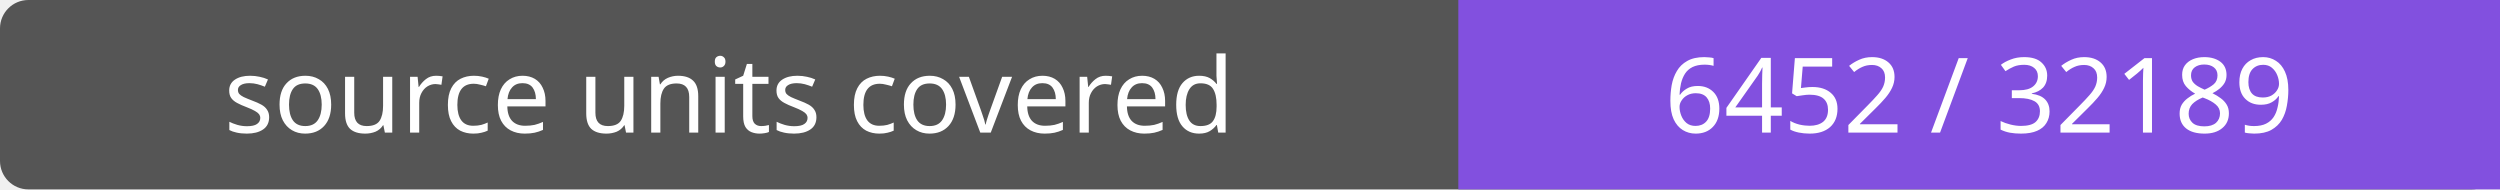
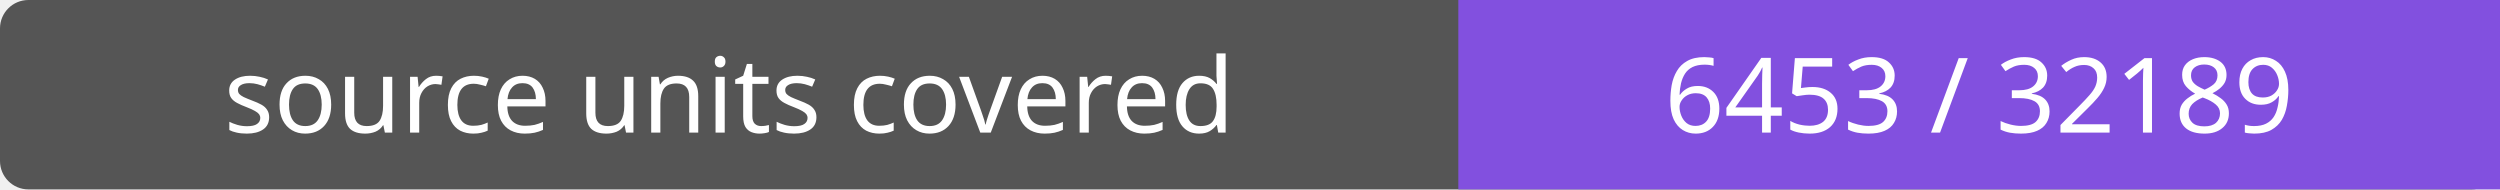
- <svg xmlns="http://www.w3.org/2000/svg" width="264" height="20" role="img" aria-label="source units covered: 6452 / 32189">
+ <svg xmlns="http://www.w3.org/2000/svg" width="264" height="20" role="img" aria-label="source units covered: 6453 / 32189">
  <rect width="264" height="20" rx="3" fill="#555" />
  <path fill="#8250df" d="M154 0h110v20H154z" />
  <g fill="#fff" text-anchor="middle" font-family="Verdana,sans-serif" font-size="11">
    <text x="77.0" y="14">source units covered</text>
-     <text x="209.0" y="14">6452 / 32189</text>
+     <text x="209.0" y="14">6453 / 32189</text>
  </g>
</svg>
